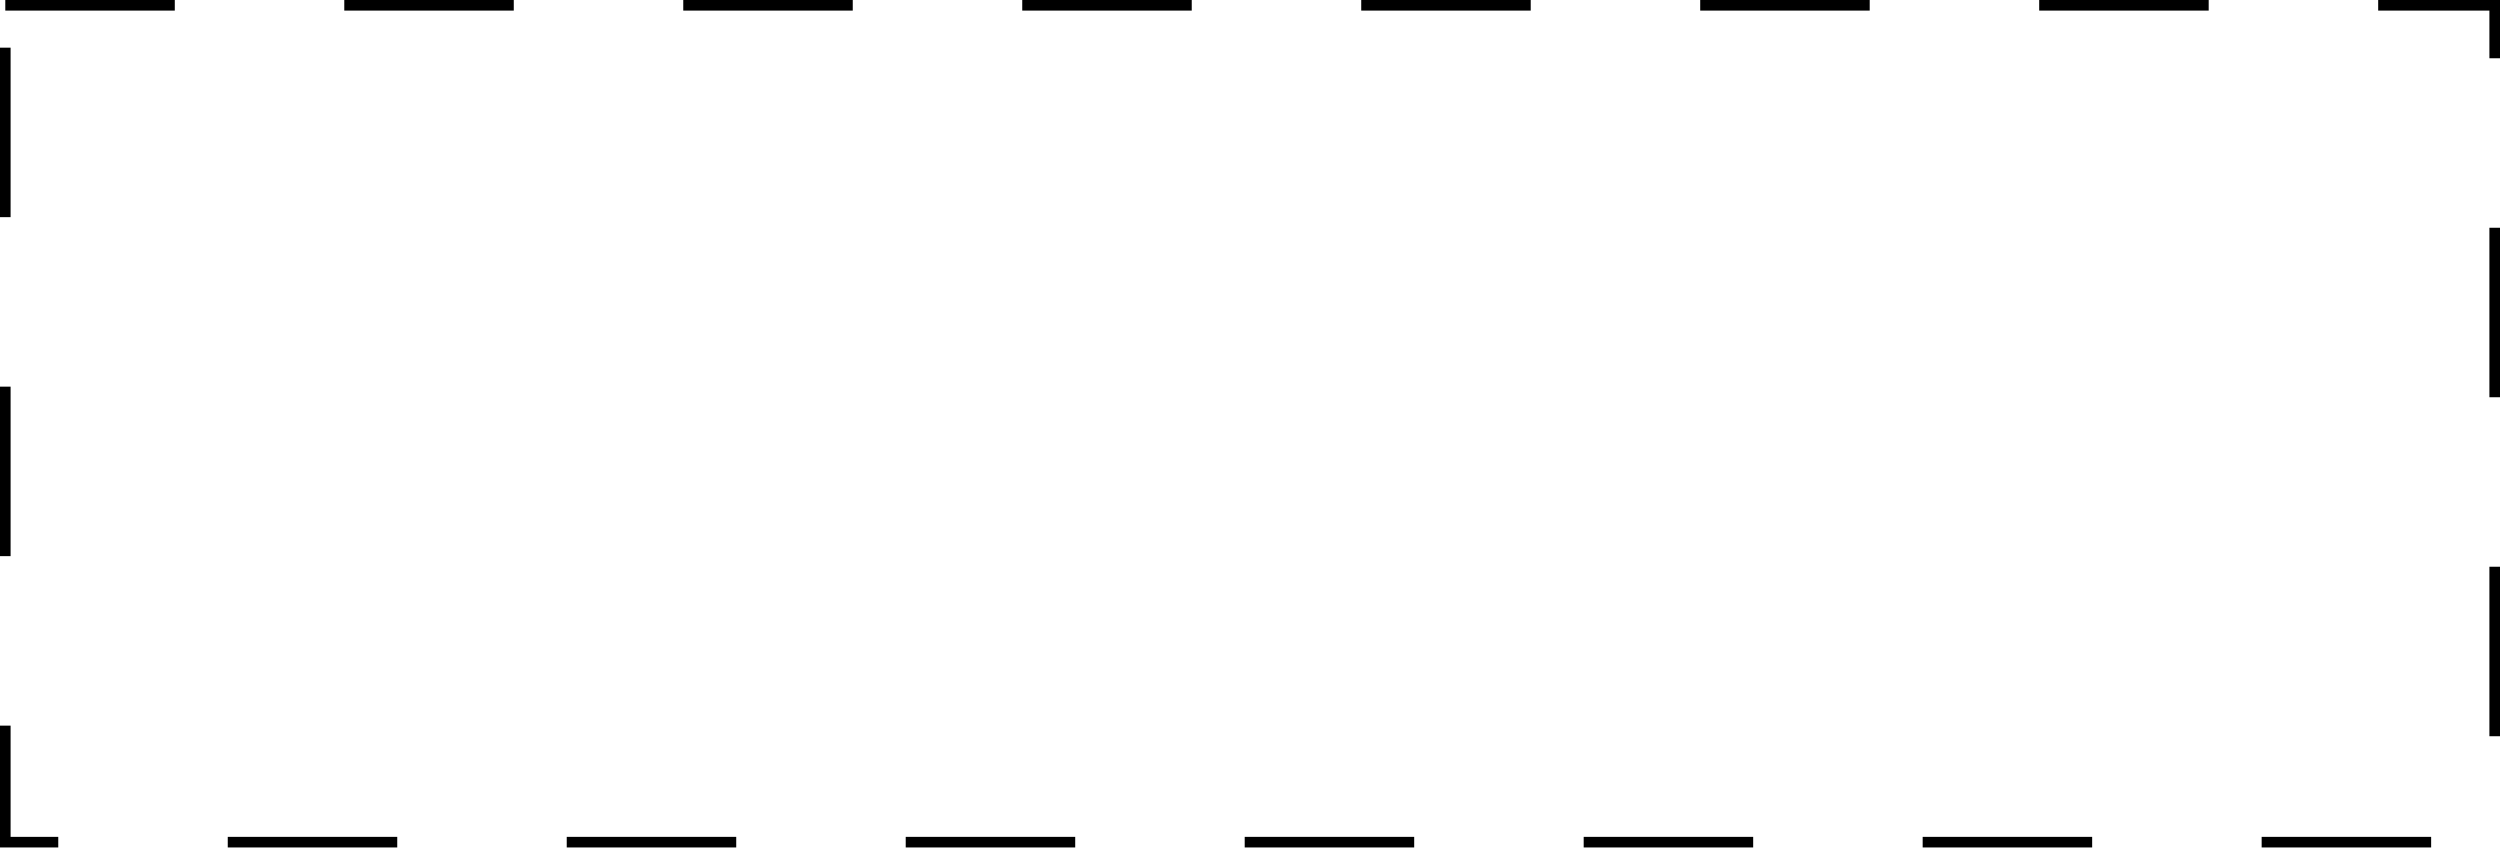
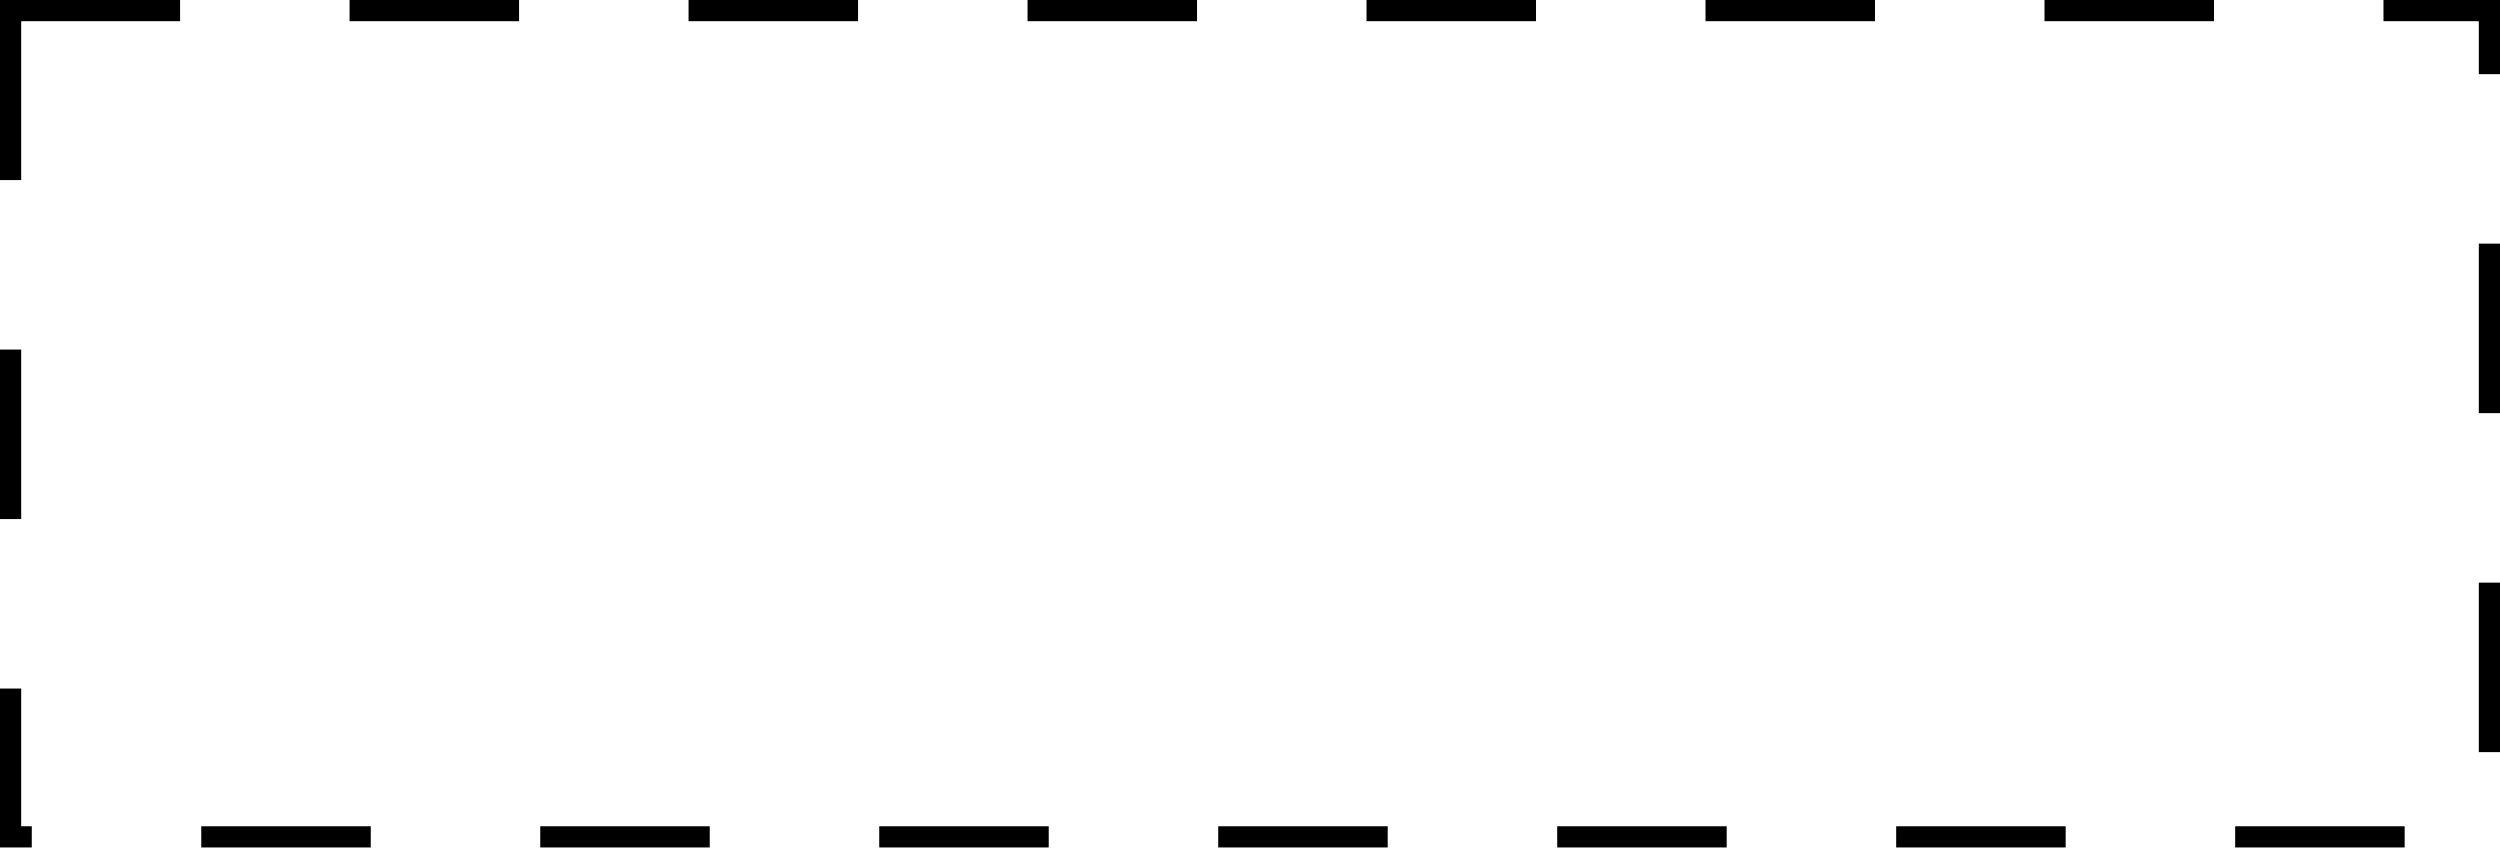
<svg xmlns="http://www.w3.org/2000/svg" width="118" height="40" viewBox="0 0 118 40" fill="none">
-   <rect x="0.25" y="0.25" width="117.5" height="39.5" stroke="black" stroke-width="0.5" stroke-dasharray="8 8" />
+   <rect x="0.5" y="0.5" width="117" height="39" stroke="black" stroke-dasharray="8 8" />
</svg>
